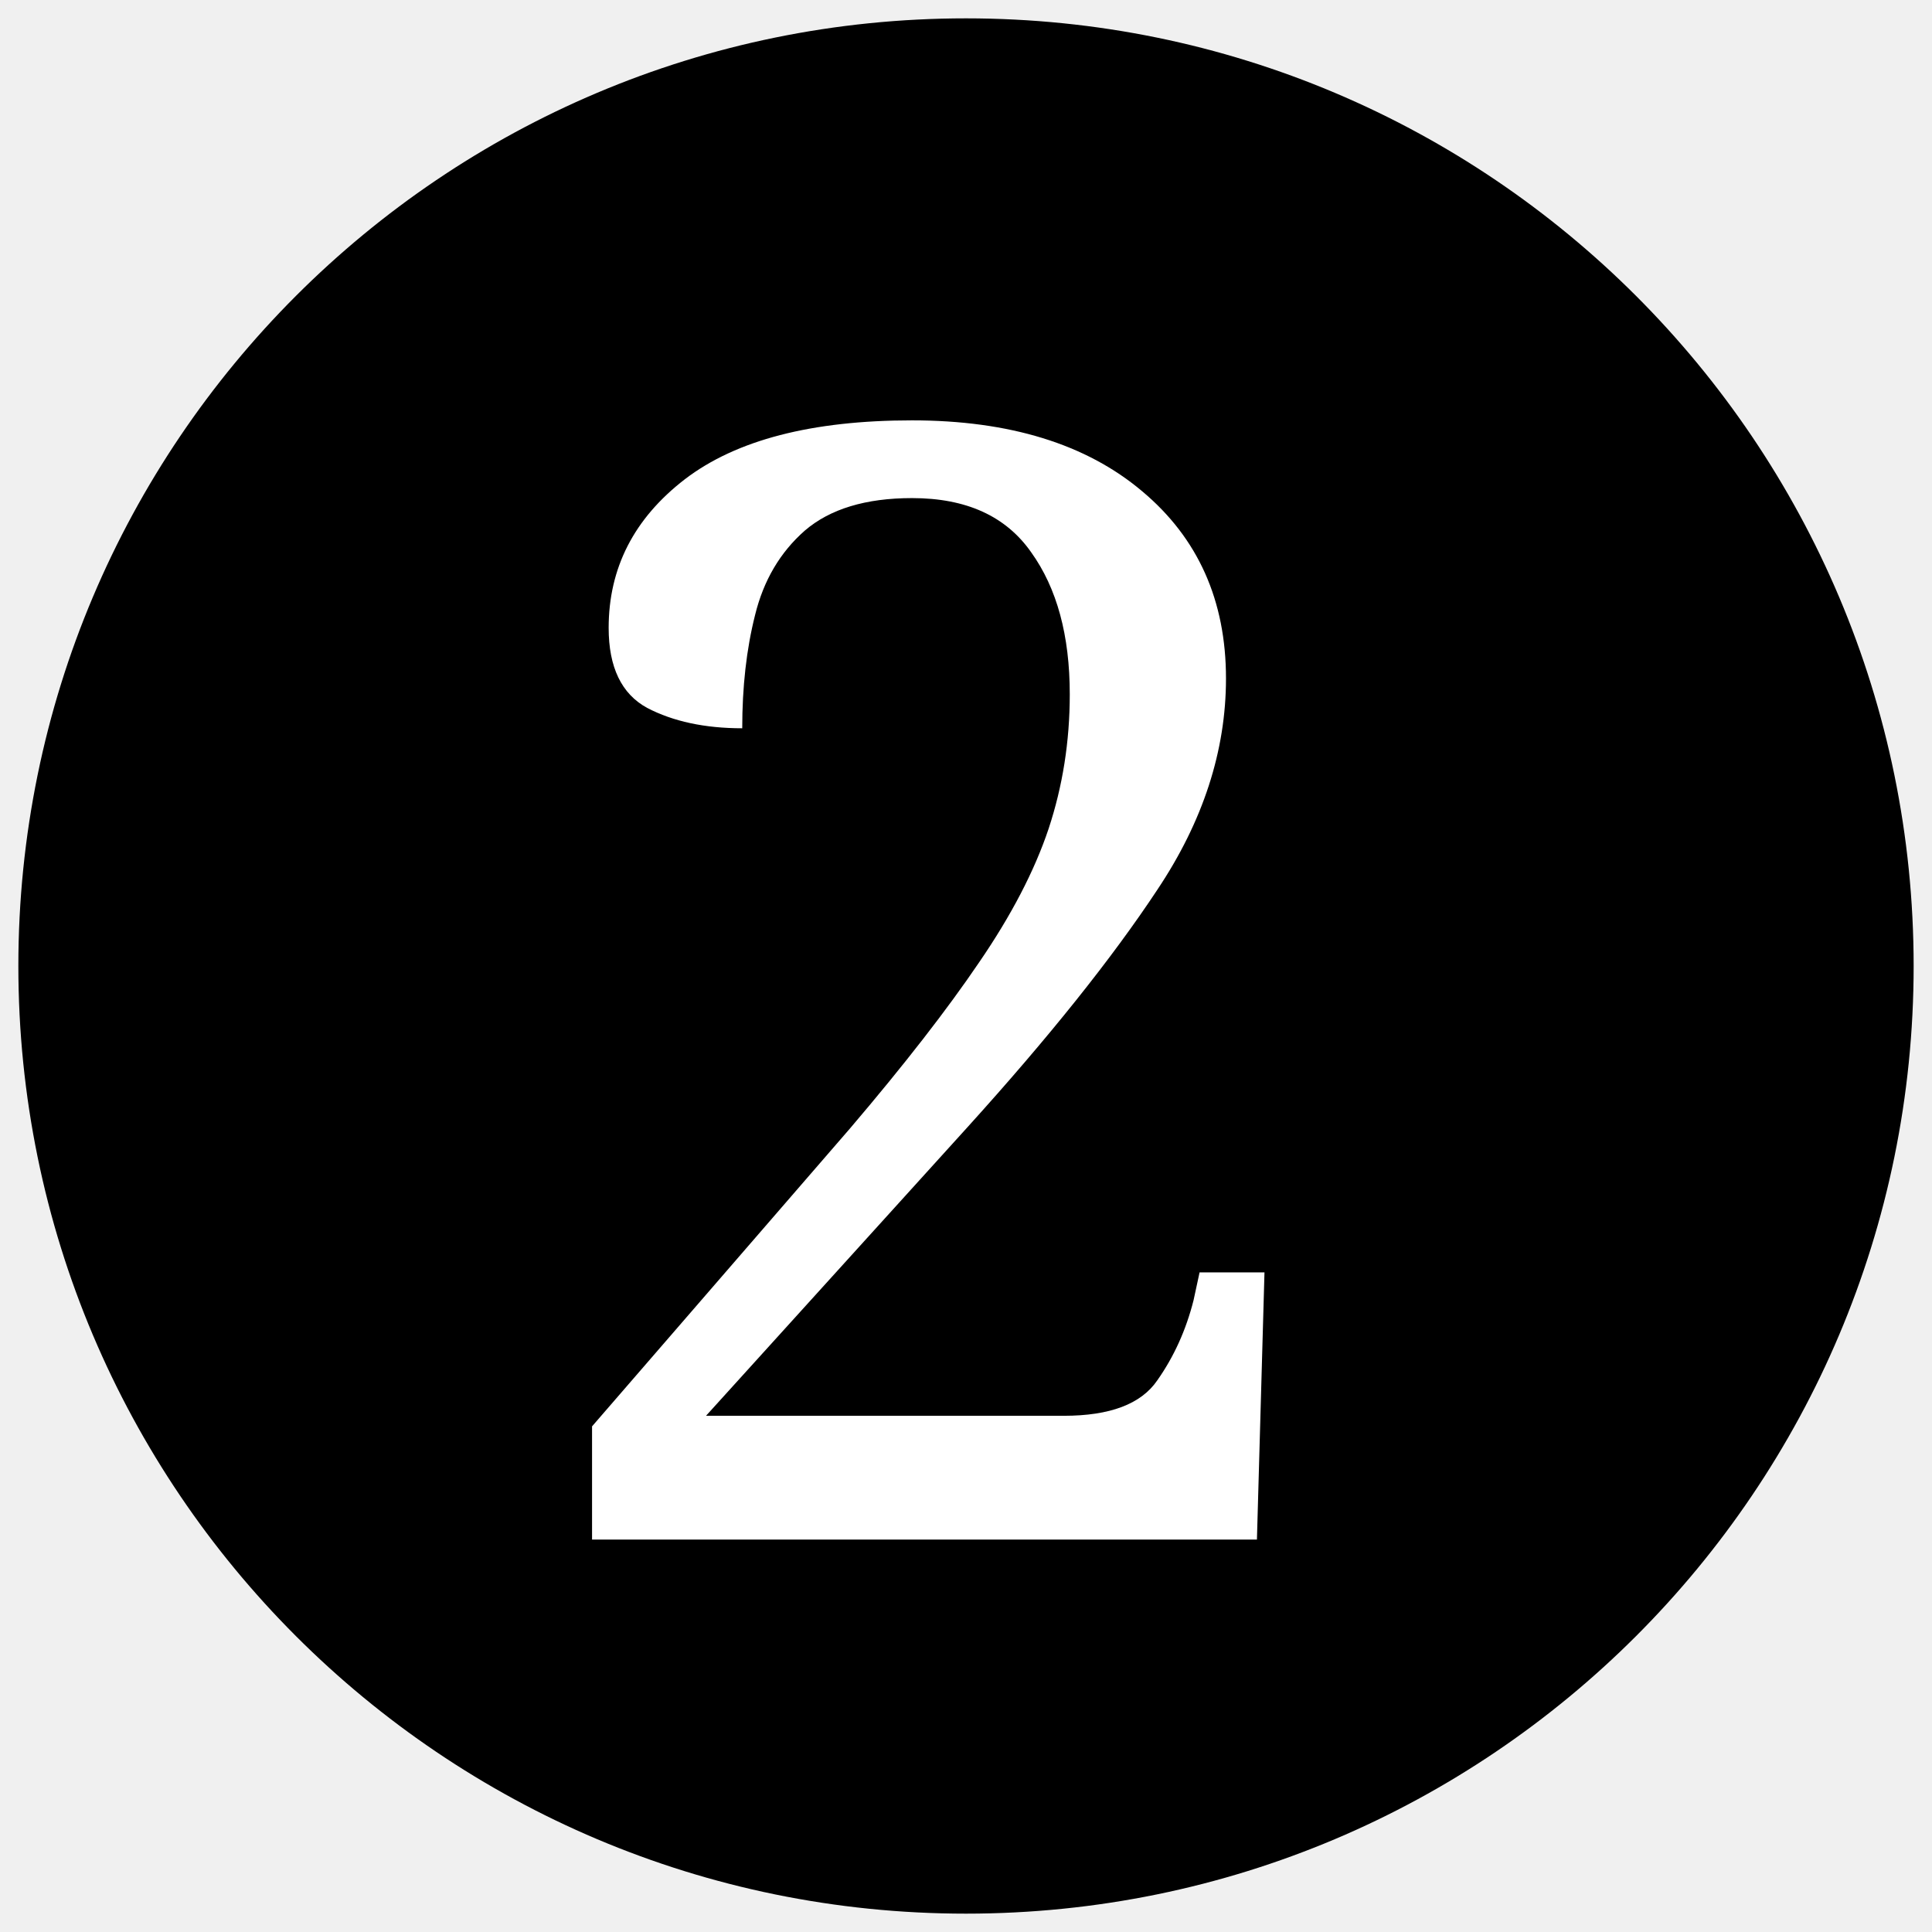
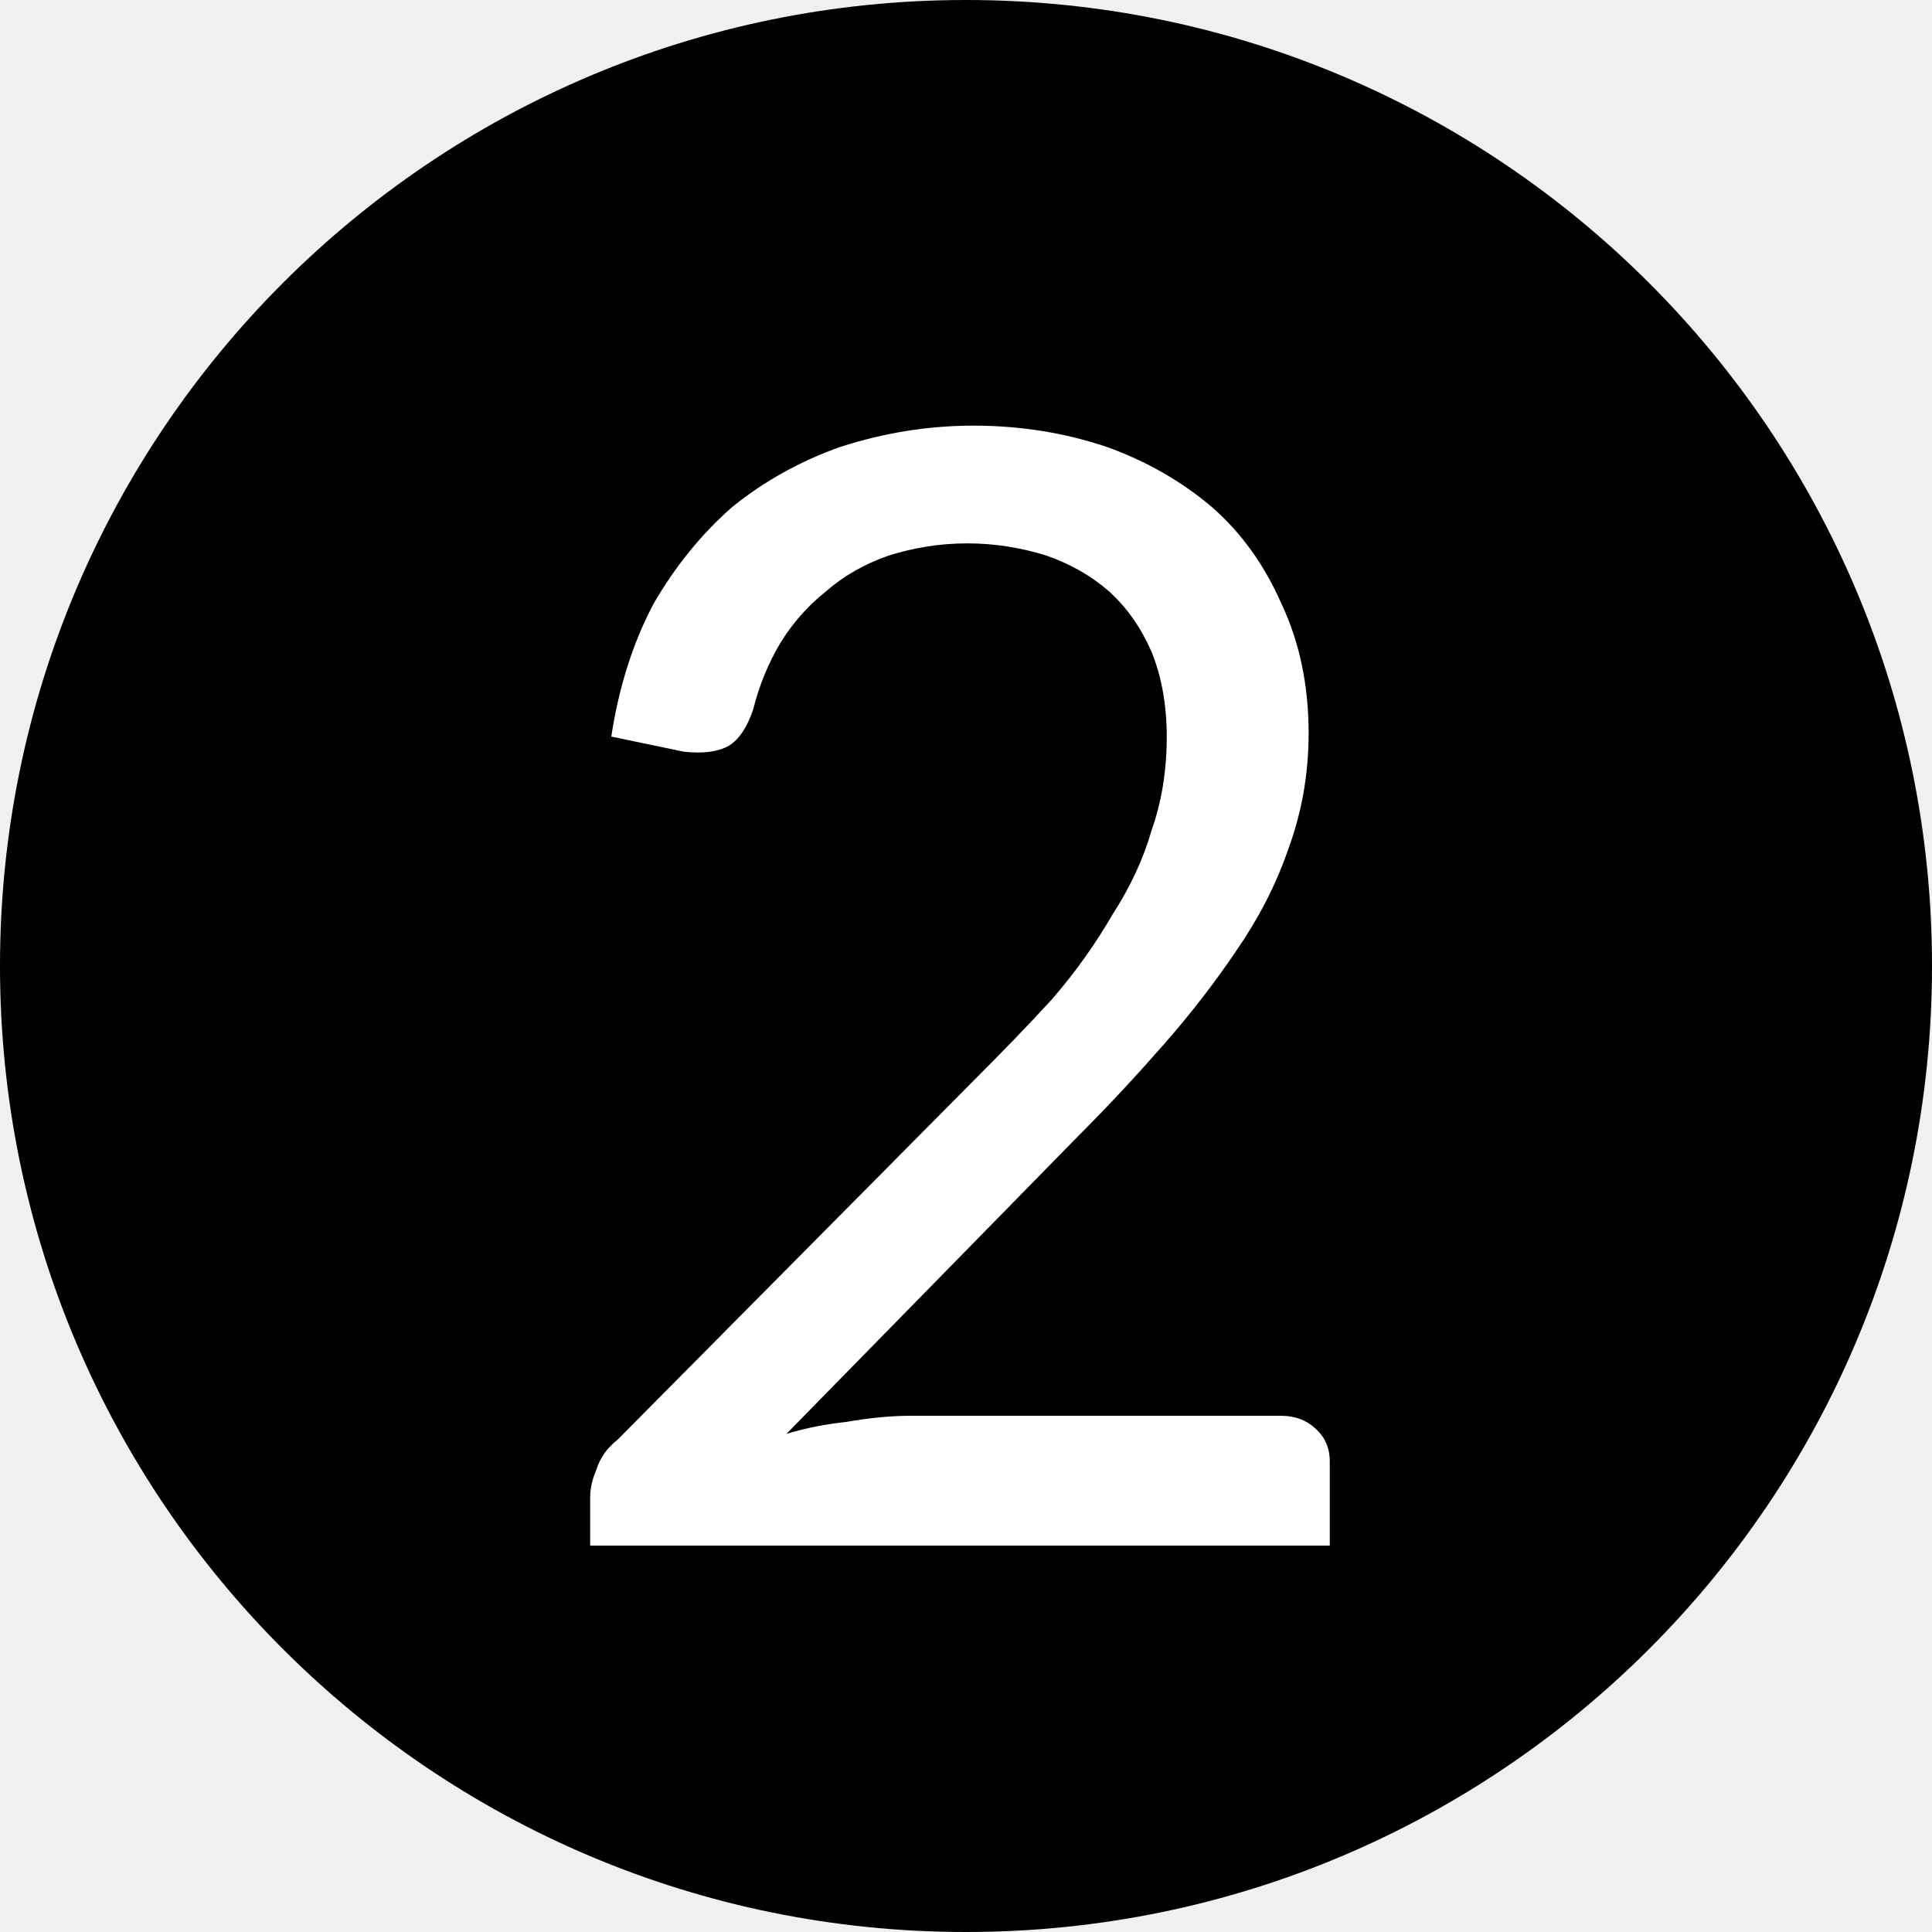
- <svg xmlns="http://www.w3.org/2000/svg" width="40" height="40">
-   <circle cx="20" cy="20" r="19.62" />
-   <text x="10.304" y="31.875" fill="#fff" font-family="serif" font-size="32">2</text>
+ <svg xmlns="http://www.w3.org/2000/svg" viewBox="0 0 10 10">
+   <circle cx="5" cy="5" r="5" />
+   <text x="5" y="8" text-anchor="middle" fill="#fff" font-family="Lato" font-size="8">2</text>
</svg>
